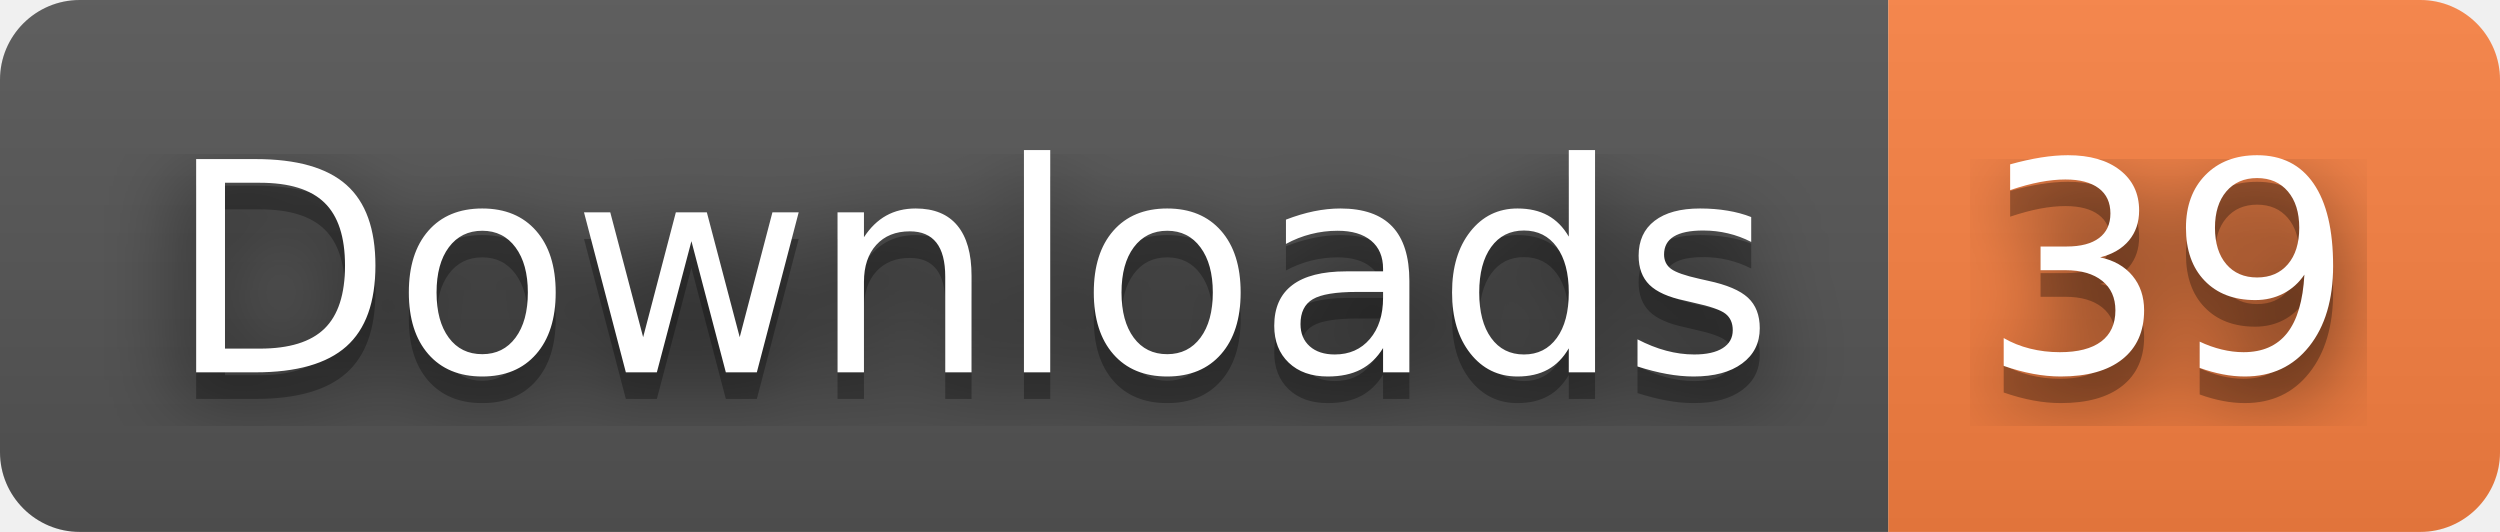
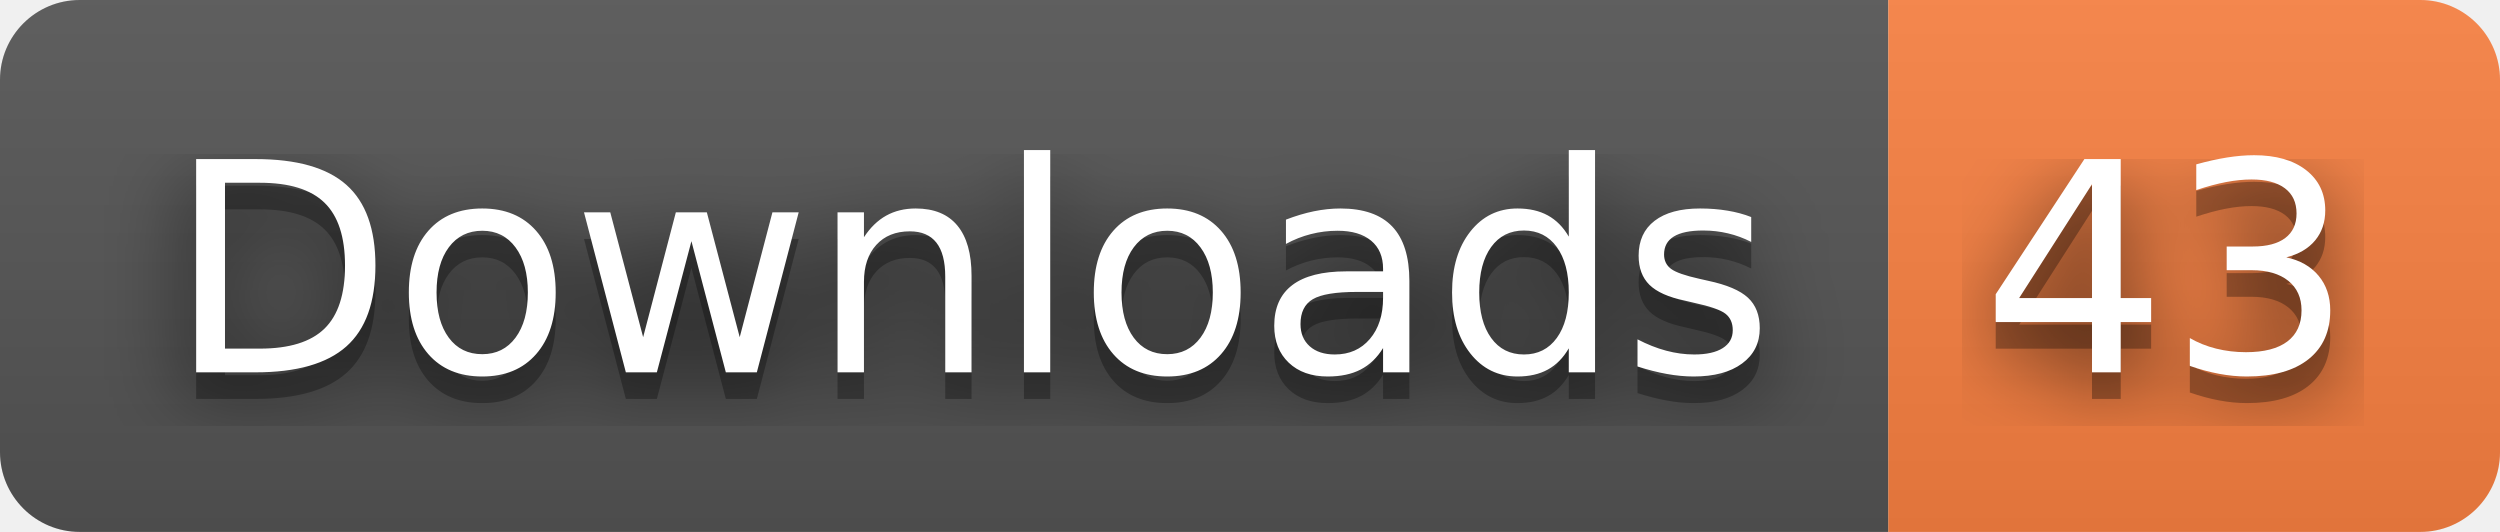
- <svg xmlns="http://www.w3.org/2000/svg" width="94" height="20" role="img" aria-label="Downloads: 39">
+ <svg xmlns="http://www.w3.org/2000/svg" width="94" height="20" role="img" aria-label="Downloads: 43">
  <filter id="blur">
    <feGaussianBlur stdDeviation="16" />
  </filter>
  <linearGradient id="s" x2="0" y2="100%">
    <stop offset="0" stop-color="#bbb" stop-opacity=".1" />
    <stop offset="1" stop-opacity=".1" />
  </linearGradient>
  <clipPath id="r">
    <rect width="94" height="20" rx="3" />
  </clipPath>
  <g clip-path="url(#r)">
    <rect width="71" height="20" fill="#555" />
    <rect x="71" width="23" height="20" fill="#fa8142" />
    <rect width="94" height="20" fill="url(#s)" />
  </g>
  <g fill="#fff" text-anchor="middle" font-family="Verdana,Geneva,DejaVu Sans,sans-serif" text-rendering="geometricPrecision" font-size="110">
    <g transform="scale(.1)">
      <g aria-hidden="true" fill="#010101">
        <text x="365" y="150" fill-opacity=".8" filter="url(#blur)" textLength="610">Downloads</text>
        <text x="365" y="150" fill-opacity=".3" textLength="610">Downloads</text>
      </g>
      <text x="365" y="140" textLength="610">Downloads</text>
    </g>
    <g transform="scale(.1)">
      <g aria-hidden="true" fill="#010101">
-         <text x="815" y="150" fill-opacity=".8" filter="url(#blur)" textLength="130">39</text>
-         <text x="815" y="150" fill-opacity=".3" textLength="130">39</text>
+         <text x="815" y="150" fill-opacity=".8" filter="url(#blur)" textLength="130">43</text>
+         <text x="815" y="150" fill-opacity=".3" textLength="130">43</text>
      </g>
-       <text x="815" y="140" textLength="130">39</text>
+       <text x="815" y="140" textLength="130">43</text>
    </g>
  </g>
</svg>
